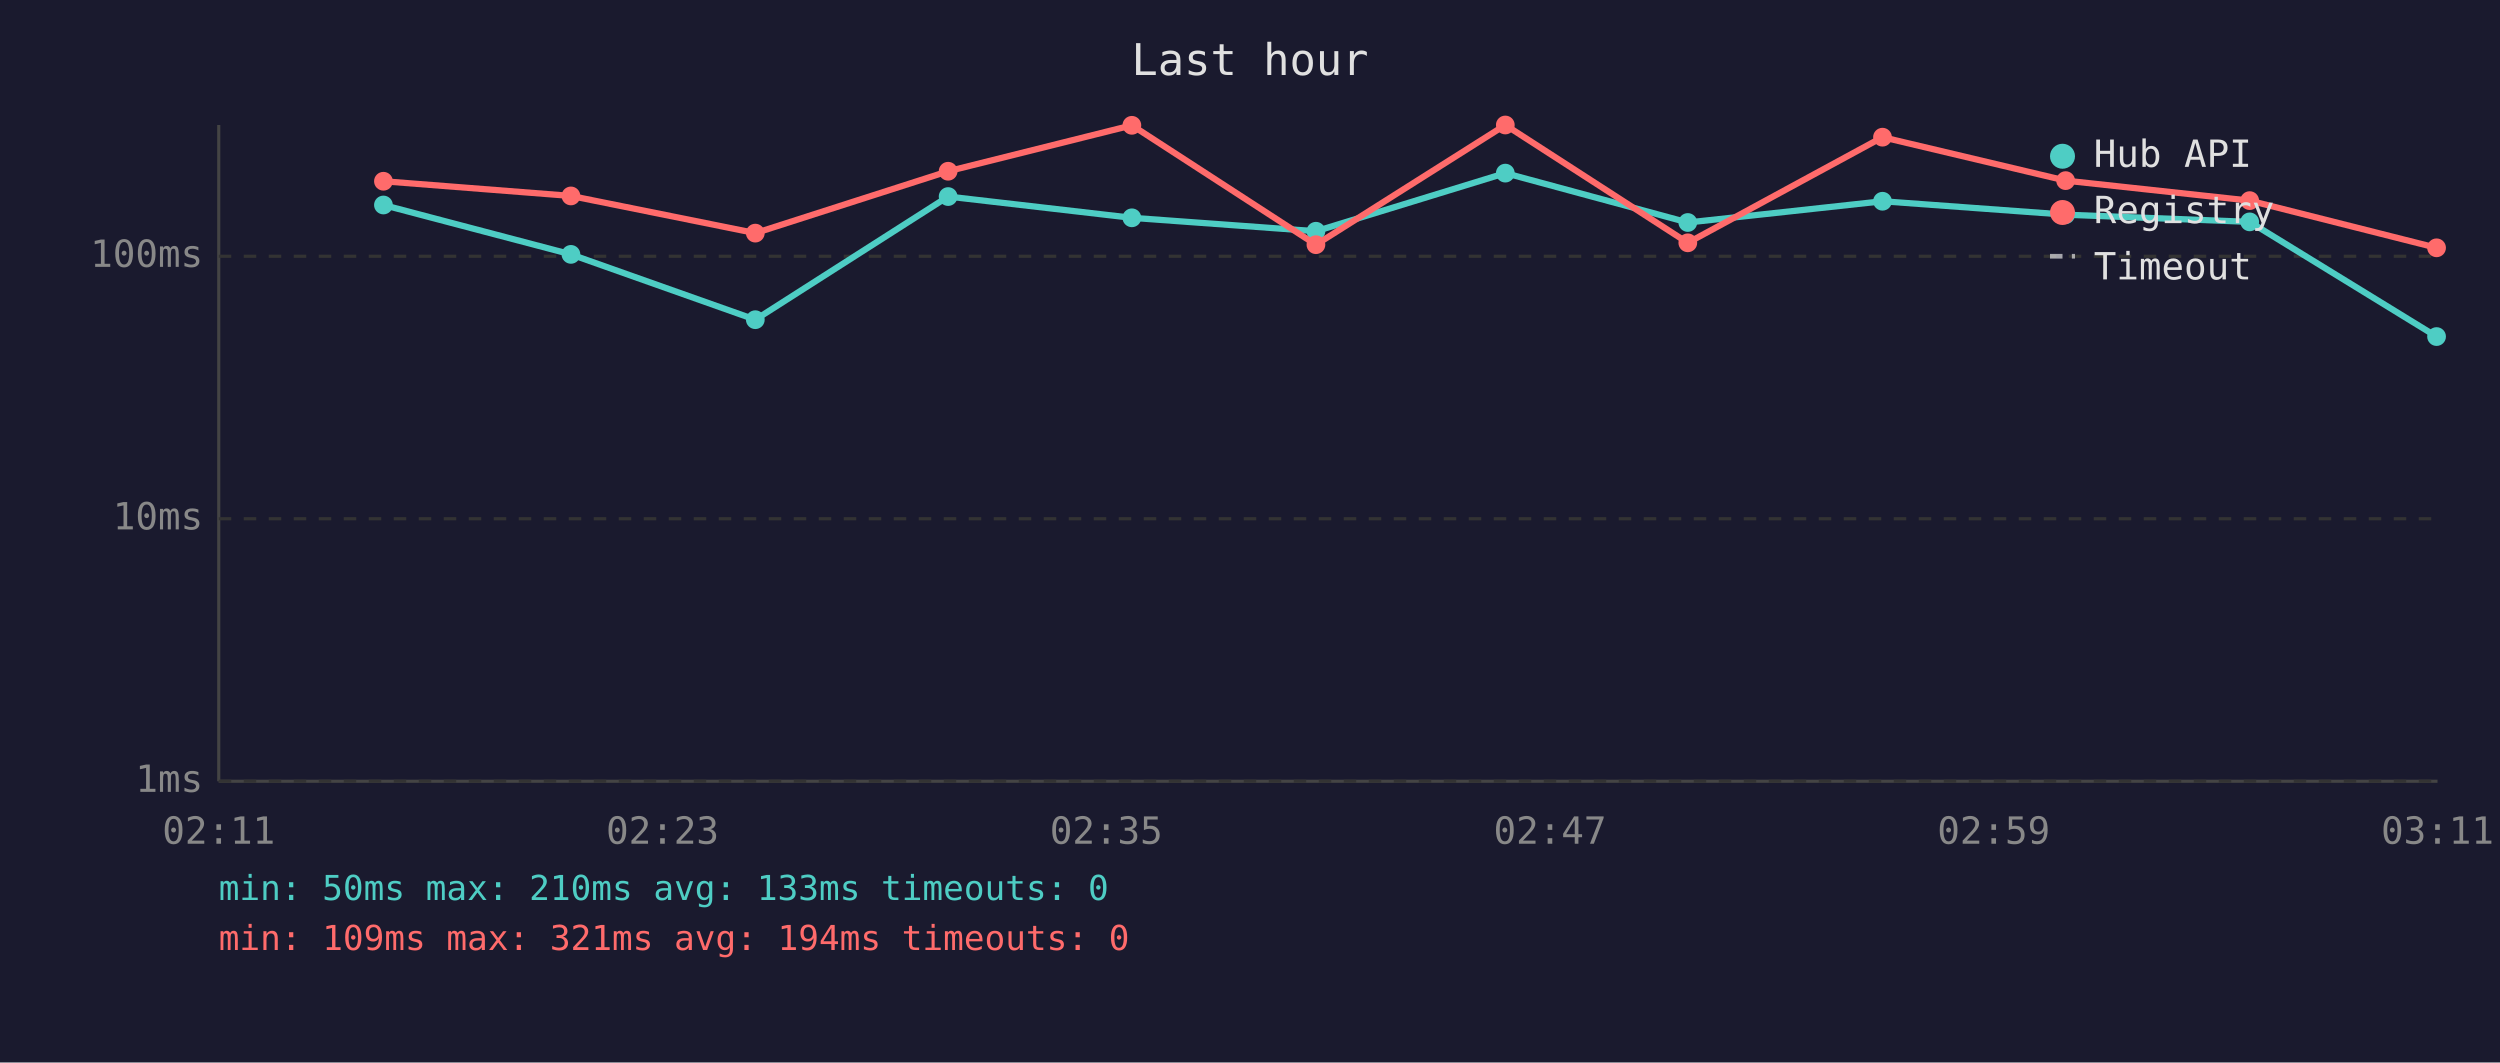
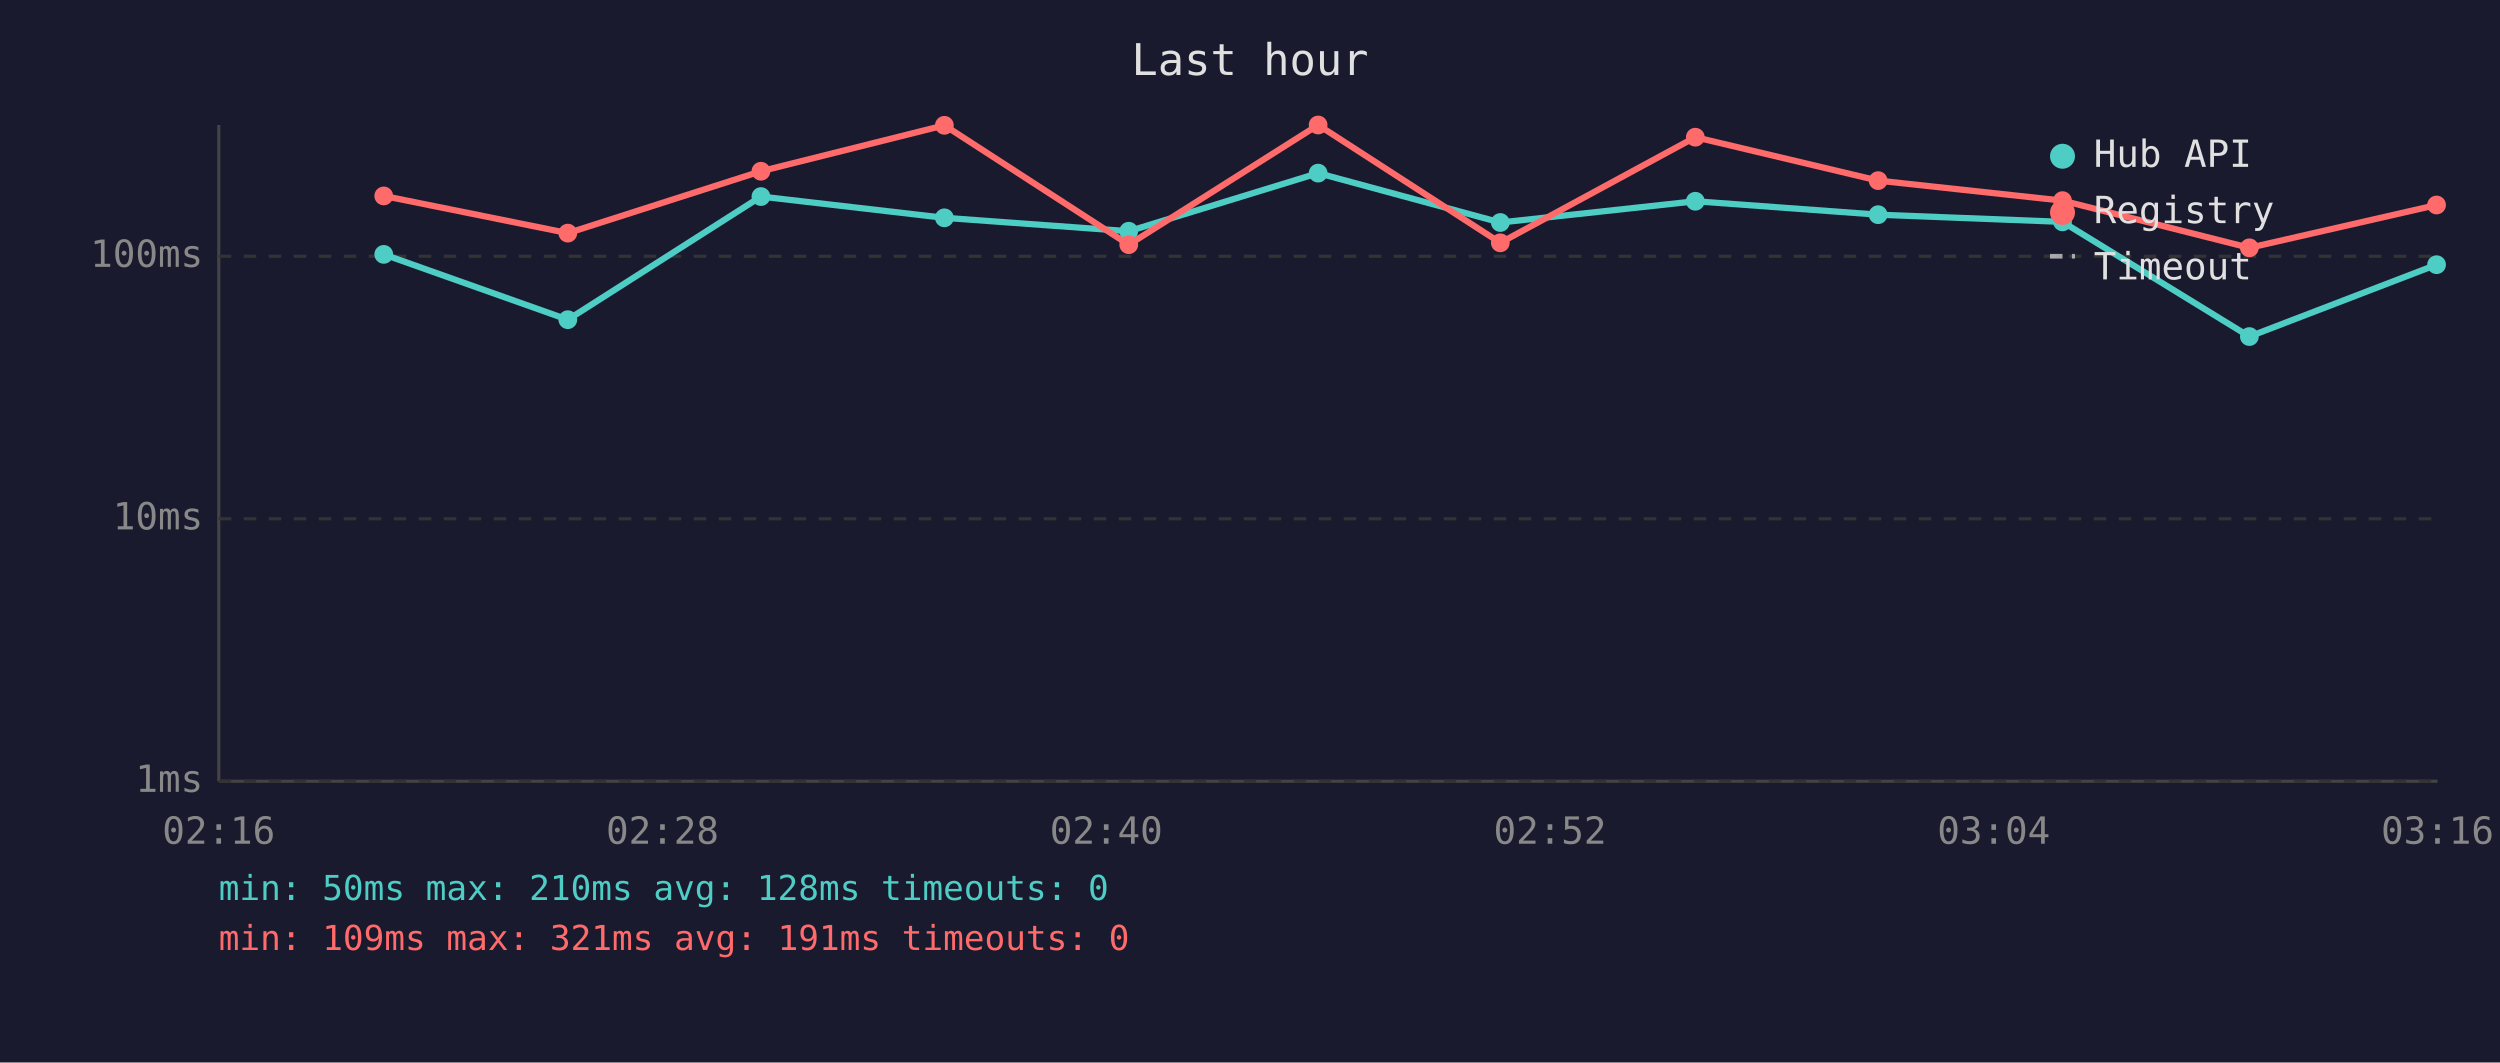
<svg xmlns="http://www.w3.org/2000/svg" viewBox="0 0 800 340" font-family="monospace" font-size="12">
  <rect width="800" height="340" fill="#1a1a2e" />
  <text x="400" y="24" fill="#e0e0e0" font-size="14" text-anchor="middle">Last hour</text>
  <line x1="70" y1="40" x2="70" y2="250" stroke="#444" stroke-width="1" />
  <line x1="70" y1="250" x2="780" y2="250" stroke="#444" stroke-width="1" />
  <line x1="70" y1="250" x2="780" y2="250" stroke="#333" stroke-width="1" stroke-dasharray="4" />
  <text x="65" y="250" fill="#888" text-anchor="end" dominant-baseline="middle">1ms</text>
  <line x1="70" y1="166" x2="780" y2="166" stroke="#333" stroke-width="1" stroke-dasharray="4" />
  <text x="65" y="166" fill="#888" text-anchor="end" dominant-baseline="middle">10ms</text>
  <line x1="70" y1="82" x2="780" y2="82" stroke="#333" stroke-width="1" stroke-dasharray="4" />
  <text x="65" y="82" fill="#888" text-anchor="end" dominant-baseline="middle">100ms</text>
-   <text x="70" y="270" fill="#888" text-anchor="middle">02:11</text>
-   <text x="212" y="270" fill="#888" text-anchor="middle">02:23</text>
-   <text x="354" y="270" fill="#888" text-anchor="middle">02:35</text>
-   <text x="496" y="270" fill="#888" text-anchor="middle">02:47</text>
-   <text x="638" y="270" fill="#888" text-anchor="middle">02:59</text>
-   <text x="780" y="270" fill="#888" text-anchor="middle">03:11</text>
-   <polyline points="122.7,65.6 182.7,81.4 241.7,102.3 303.4,62.9 362.2,69.7 421.1,74.0 481.7,55.4 540.1,71.2 602.4,64.4 661.0,68.7 719.9,71.0 779.7,107.7" fill="none" stroke="#4ecdc4" stroke-width="2" opacity="1" />
-   <circle cx="122.7" cy="65.6" r="3" fill="#4ecdc4" />
-   <circle cx="182.7" cy="81.4" r="3" fill="#4ecdc4" />
-   <circle cx="241.7" cy="102.3" r="3" fill="#4ecdc4" />
-   <circle cx="303.4" cy="62.9" r="3" fill="#4ecdc4" />
-   <circle cx="362.2" cy="69.7" r="3" fill="#4ecdc4" />
-   <circle cx="421.1" cy="74.0" r="3" fill="#4ecdc4" />
-   <circle cx="481.7" cy="55.4" r="3" fill="#4ecdc4" />
-   <circle cx="540.1" cy="71.2" r="3" fill="#4ecdc4" />
-   <circle cx="602.4" cy="64.4" r="3" fill="#4ecdc4" />
-   <circle cx="661.0" cy="68.7" r="3" fill="#4ecdc4" />
-   <circle cx="719.9" cy="71.0" r="3" fill="#4ecdc4" />
-   <circle cx="779.7" cy="107.7" r="3" fill="#4ecdc4" />
-   <polyline points="122.7,58.0 182.7,62.7 241.7,74.6 303.4,54.8 362.2,40.1 421.1,78.3 481.7,40.0 540.1,77.7 602.4,43.9 661.0,57.8 719.9,64.2 779.7,79.3" fill="none" stroke="#ff6b6b" stroke-width="2" opacity="1" />
-   <circle cx="122.7" cy="58.0" r="3" fill="#ff6b6b" />
-   <circle cx="182.7" cy="62.7" r="3" fill="#ff6b6b" />
-   <circle cx="241.7" cy="74.6" r="3" fill="#ff6b6b" />
-   <circle cx="303.4" cy="54.8" r="3" fill="#ff6b6b" />
-   <circle cx="362.2" cy="40.1" r="3" fill="#ff6b6b" />
-   <circle cx="421.1" cy="78.3" r="3" fill="#ff6b6b" />
-   <circle cx="481.7" cy="40.0" r="3" fill="#ff6b6b" />
-   <circle cx="540.1" cy="77.7" r="3" fill="#ff6b6b" />
-   <circle cx="602.4" cy="43.9" r="3" fill="#ff6b6b" />
-   <circle cx="661.0" cy="57.8" r="3" fill="#ff6b6b" />
-   <circle cx="719.9" cy="64.2" r="3" fill="#ff6b6b" />
-   <circle cx="779.7" cy="79.3" r="3" fill="#ff6b6b" />
+   <text x="70" y="270" fill="#888" text-anchor="middle">02:16</text>
+   <text x="212" y="270" fill="#888" text-anchor="middle">02:28</text>
+   <text x="354" y="270" fill="#888" text-anchor="middle">02:40</text>
+   <text x="496" y="270" fill="#888" text-anchor="middle">02:52</text>
+   <text x="638" y="270" fill="#888" text-anchor="middle">03:04</text>
+   <text x="780" y="270" fill="#888" text-anchor="middle">03:16</text>
+   <polyline points="122.8,81.4 181.7,102.3 243.5,62.9 302.2,69.7 361.2,74.0 421.8,55.4 480.1,71.2 542.5,64.4 601.0,68.7 660.0,71.0 719.8,107.7 779.7,84.7" fill="none" stroke="#4ecdc4" stroke-width="2" opacity="1" />
+   <circle cx="122.8" cy="81.4" r="3" fill="#4ecdc4" />
+   <circle cx="181.7" cy="102.3" r="3" fill="#4ecdc4" />
+   <circle cx="243.5" cy="62.9" r="3" fill="#4ecdc4" />
+   <circle cx="302.2" cy="69.7" r="3" fill="#4ecdc4" />
+   <circle cx="361.2" cy="74.0" r="3" fill="#4ecdc4" />
+   <circle cx="421.8" cy="55.4" r="3" fill="#4ecdc4" />
+   <circle cx="480.1" cy="71.2" r="3" fill="#4ecdc4" />
+   <circle cx="542.5" cy="64.4" r="3" fill="#4ecdc4" />
+   <circle cx="601.0" cy="68.7" r="3" fill="#4ecdc4" />
+   <circle cx="660.0" cy="71.0" r="3" fill="#4ecdc4" />
+   <circle cx="719.8" cy="107.7" r="3" fill="#4ecdc4" />
+   <circle cx="779.7" cy="84.7" r="3" fill="#4ecdc4" />
+   <polyline points="122.8,62.7 181.7,74.6 243.5,54.8 302.2,40.1 361.2,78.3 421.8,40.0 480.1,77.7 542.5,43.9 601.0,57.8 660.0,64.2 719.8,79.3 779.7,65.6" fill="none" stroke="#ff6b6b" stroke-width="2" opacity="1" />
+   <circle cx="122.8" cy="62.7" r="3" fill="#ff6b6b" />
+   <circle cx="181.7" cy="74.6" r="3" fill="#ff6b6b" />
+   <circle cx="243.5" cy="54.8" r="3" fill="#ff6b6b" />
+   <circle cx="302.2" cy="40.1" r="3" fill="#ff6b6b" />
+   <circle cx="361.2" cy="78.3" r="3" fill="#ff6b6b" />
+   <circle cx="421.8" cy="40.0" r="3" fill="#ff6b6b" />
+   <circle cx="480.1" cy="77.7" r="3" fill="#ff6b6b" />
+   <circle cx="542.5" cy="43.9" r="3" fill="#ff6b6b" />
+   <circle cx="601.0" cy="57.8" r="3" fill="#ff6b6b" />
+   <circle cx="660.0" cy="64.2" r="3" fill="#ff6b6b" />
+   <circle cx="719.8" cy="79.3" r="3" fill="#ff6b6b" />
+   <circle cx="779.7" cy="65.6" r="3" fill="#ff6b6b" />
  <circle cx="660" cy="50" r="4" fill="#4ecdc4" />
  <text x="670" y="50" fill="#e0e0e0" dominant-baseline="middle">Hub API</text>
  <circle cx="660" cy="68" r="4" fill="#ff6b6b" />
  <text x="670" y="68" fill="#e0e0e0" dominant-baseline="middle">Registry</text>
  <line x1="656" y1="82" x2="664" y2="82" stroke="#e0e0e0" stroke-width="1.5" stroke-dasharray="4,3" opacity="0.7" />
  <text x="670" y="86" fill="#e0e0e0" dominant-baseline="middle">Timeout</text>
-   <text x="70" y="288" fill="#4ecdc4" font-size="11">min: 50ms  max: 210ms  avg: 133ms  timeouts: 0</text>
-   <text x="70" y="304" fill="#ff6b6b" font-size="11">min: 109ms  max: 321ms  avg: 194ms  timeouts: 0</text>
+   <text x="70" y="288" fill="#4ecdc4" font-size="11">min: 50ms  max: 210ms  avg: 128ms  timeouts: 0</text>
+   <text x="70" y="304" fill="#ff6b6b" font-size="11">min: 109ms  max: 321ms  avg: 191ms  timeouts: 0</text>
</svg>
